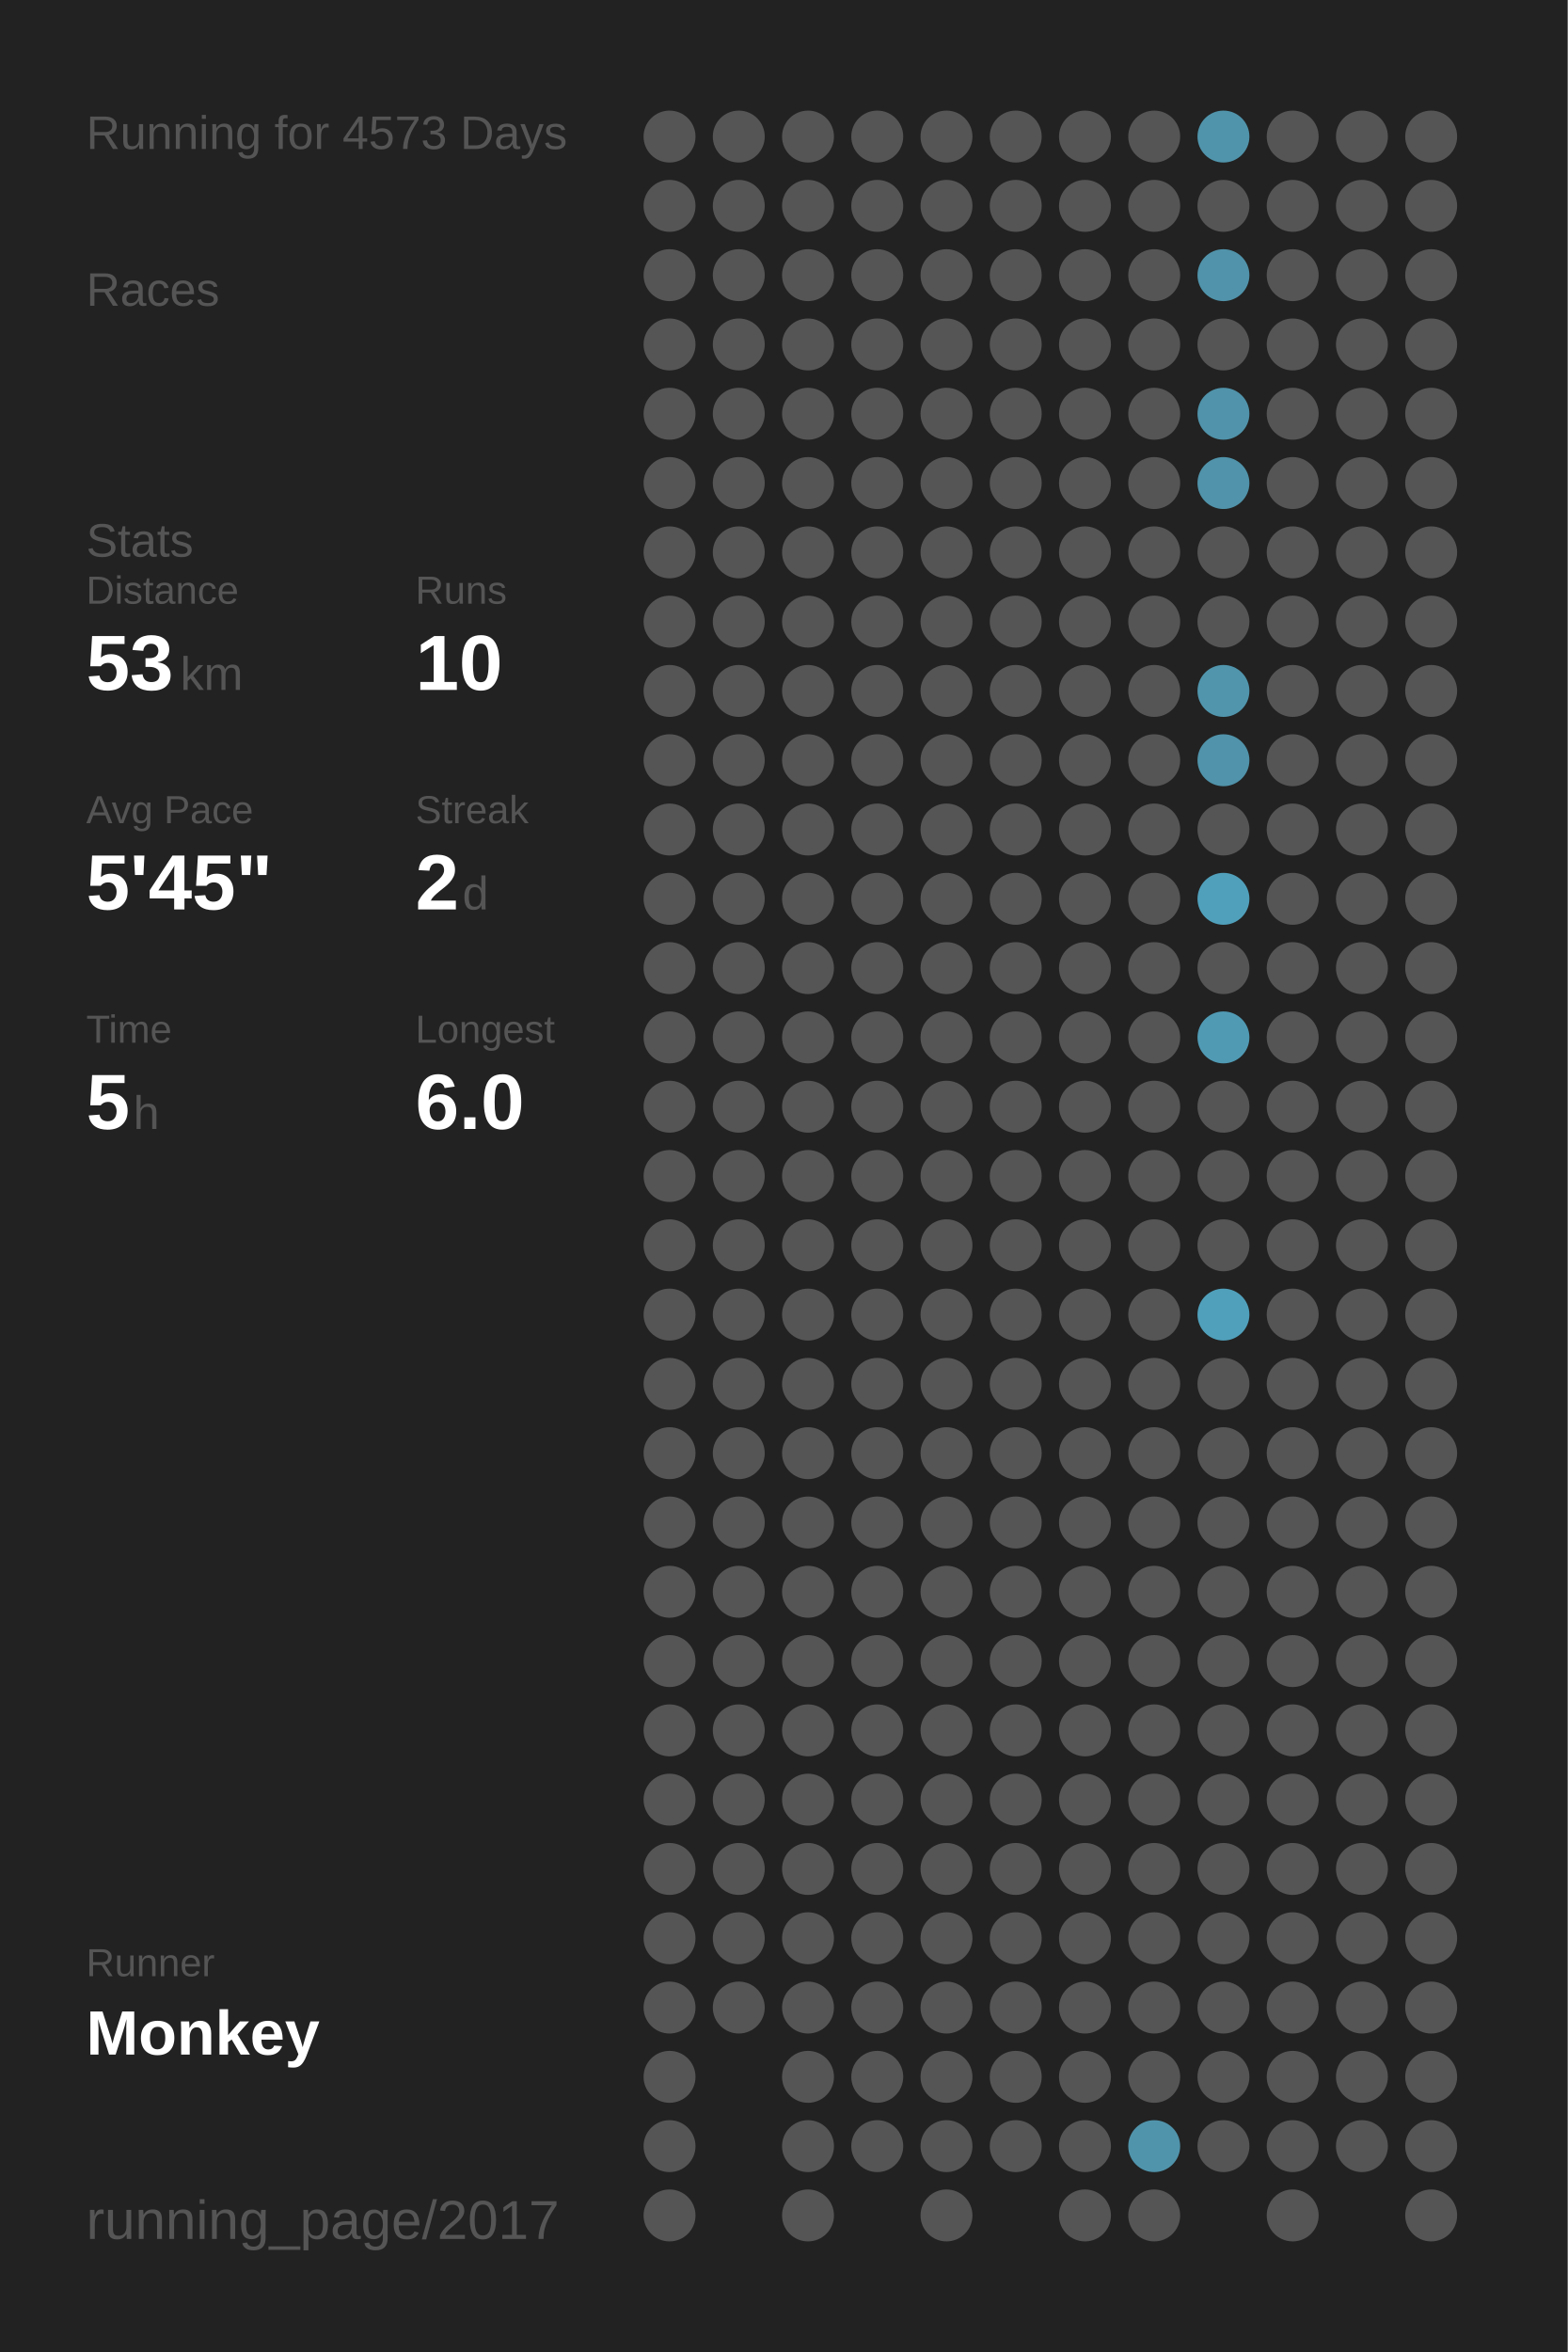
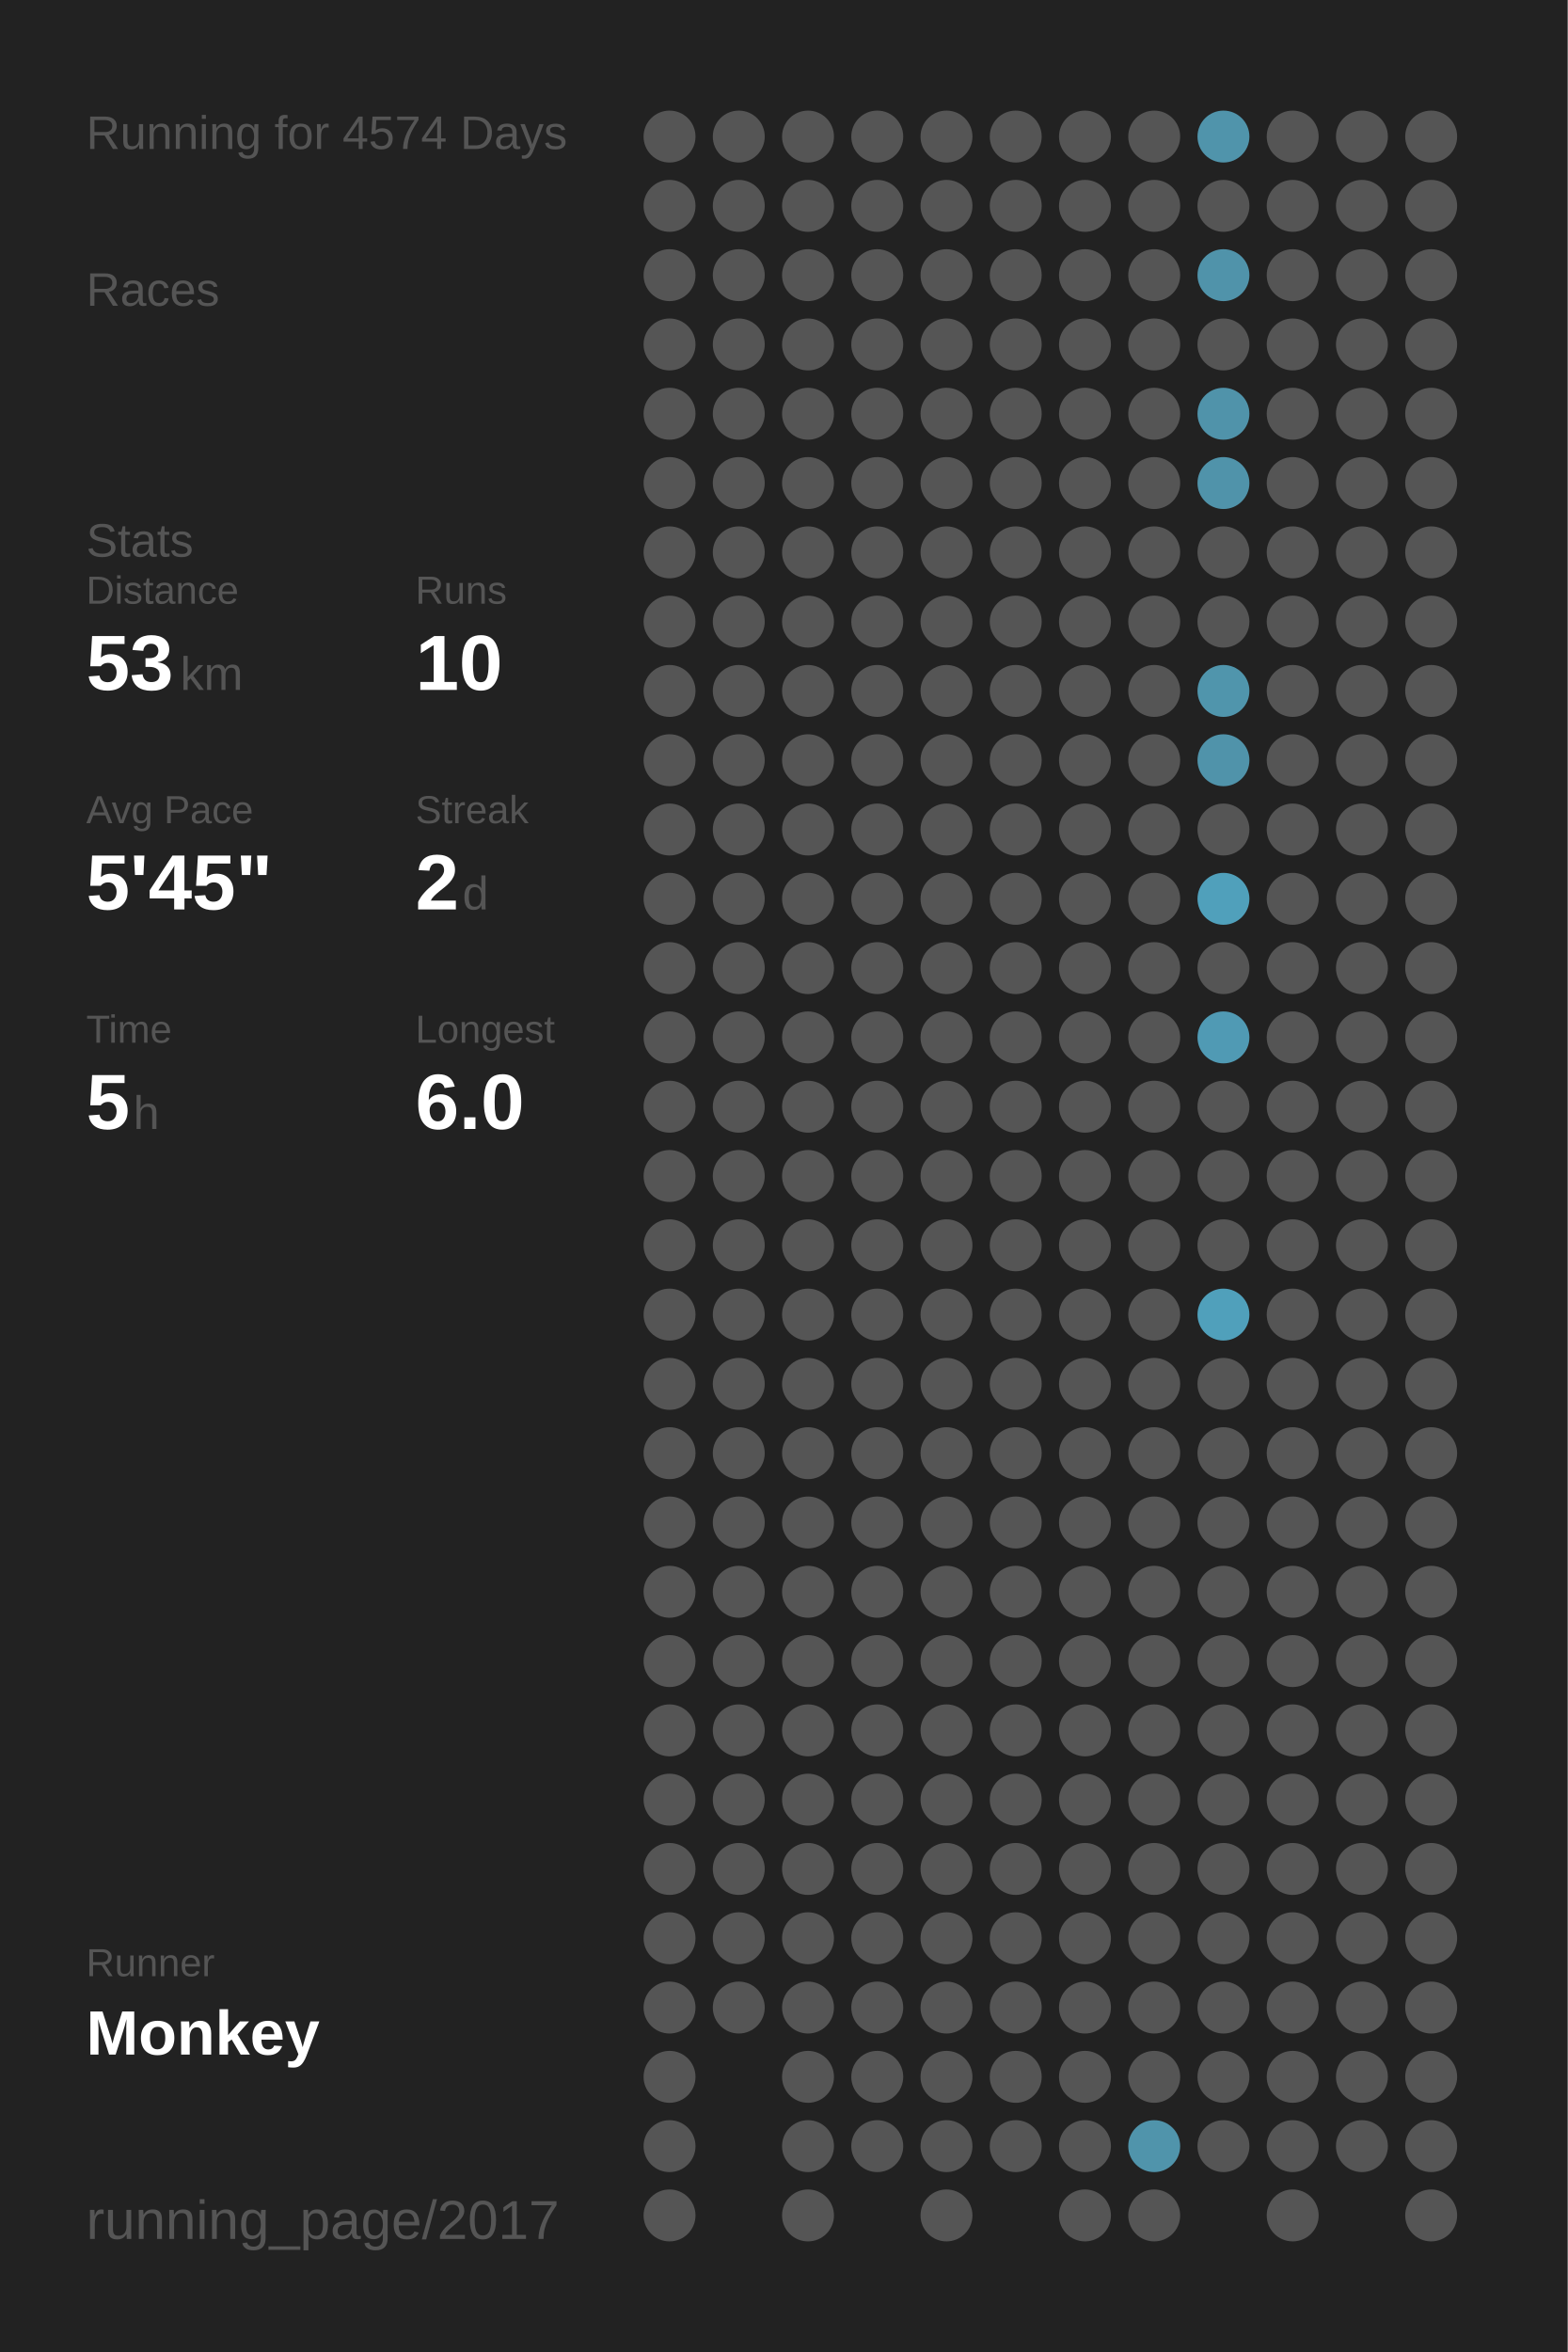
<svg xmlns="http://www.w3.org/2000/svg" baseProfile="full" height="300mm" version="1.1" viewBox="0,0,200,300" width="200mm">
  <defs />
  <rect fill="#222222" height="300" width="200" x="0" y="0" />
-   <text fill="#555555" style="font-size:6px; font-family:Arial;" x="11" y="19">Running for 4573 Days</text>
+   <text fill="#555555" style="font-size:6px; font-family:Arial;" x="11" y="19">Running for 4574 Days</text>
  <text fill="#555555" style="font-size:6px; font-family:Arial;" x="11" y="39">Races</text>
  <text fill="#555555" style="font-size:6px; font-family:Arial;" x="11" y="71">Stats</text>
  <text fill="#555555" style="font-size:5px; font-family:Arial;" x="11" y="77">Distance</text>
  <text fill="#FFFFFF" style="font-size:10px; font-family:Arial; font-weight:bold;" x="11" y="88">53</text>
  <text fill="#555555" style="font-size:6px; font-family:Arial;" x="23" y="88">km</text>
  <text fill="#555555" style="font-size:5px; font-family:Arial;" x="53" y="77">Runs</text>
  <text fill="#FFFFFF" style="font-size:10px; font-family:Arial; font-weight:bold;" x="53" y="88">10</text>
  <text fill="#555555" style="font-size:5px; font-family:Arial;" x="11" y="105">Avg Pace</text>
  <text fill="#FFFFFF" style="font-size:10px; font-family:Arial; font-weight:bold;" x="11" y="116">5'45"</text>
  <text fill="#555555" style="font-size:5px; font-family:Arial;" x="53" y="105">Streak</text>
  <text fill="#FFFFFF" style="font-size:10px; font-family:Arial; font-weight:bold;" x="53" y="116">2</text>
  <text fill="#555555" style="font-size:6px; font-family:Arial;" x="59" y="116">d</text>
  <text fill="#555555" style="font-size:5px; font-family:Arial;" x="11" y="133">Time</text>
  <text fill="#FFFFFF" style="font-size:10px; font-family:Arial; font-weight:bold;" x="11" y="144">5</text>
  <text fill="#555555" style="font-size:6px; font-family:Arial;" x="17" y="144">h</text>
  <text fill="#555555" style="font-size:5px; font-family:Arial;" x="53" y="133">Longest</text>
  <text fill="#FFFFFF" style="font-size:10px; font-family:Arial; font-weight:bold;" x="53" y="144">6.0</text>
  <text fill="#555555" style="font-size:5px; font-family:Arial;" x="11" y="252.065">Runner</text>
  <text fill="#FFFFFF" style="font-size:8px; font-family:Arial; font-weight:bold;" x="11" y="262.065">Monkey</text>
  <text fill="#555555" style="font-size:7px; font-family:Arial;" x="11" y="285.581">running_page/2017</text>
  <circle cx="85.417" cy="17.419" fill="#555555" r="3.312" />
  <circle cx="85.417" cy="26.258" fill="#555555" r="3.312" />
  <circle cx="85.417" cy="35.097" fill="#555555" r="3.312" />
  <circle cx="85.417" cy="43.935" fill="#555555" r="3.312" />
  <circle cx="85.417" cy="52.774" fill="#555555" r="3.312" />
  <circle cx="85.417" cy="61.613" fill="#555555" r="3.312" />
  <circle cx="85.417" cy="70.452" fill="#555555" r="3.312" />
  <circle cx="85.417" cy="79.29" fill="#555555" r="3.312" />
  <circle cx="85.417" cy="88.129" fill="#555555" r="3.312" />
  <circle cx="85.417" cy="96.968" fill="#555555" r="3.312" />
  <circle cx="85.417" cy="105.806" fill="#555555" r="3.312" />
  <circle cx="85.417" cy="114.645" fill="#555555" r="3.312" />
  <circle cx="85.417" cy="123.484" fill="#555555" r="3.312" />
  <circle cx="85.417" cy="132.323" fill="#555555" r="3.312" />
  <circle cx="85.417" cy="141.161" fill="#555555" r="3.312" />
  <circle cx="85.417" cy="150" fill="#555555" r="3.312" />
  <circle cx="85.417" cy="158.839" fill="#555555" r="3.312" />
  <circle cx="85.417" cy="167.677" fill="#555555" r="3.312" />
  <circle cx="85.417" cy="176.516" fill="#555555" r="3.312" />
  <circle cx="85.417" cy="185.355" fill="#555555" r="3.312" />
  <circle cx="85.417" cy="194.194" fill="#555555" r="3.312" />
  <circle cx="85.417" cy="203.032" fill="#555555" r="3.312" />
  <circle cx="85.417" cy="211.871" fill="#555555" r="3.312" />
  <circle cx="85.417" cy="220.71" fill="#555555" r="3.312" />
  <circle cx="85.417" cy="229.548" fill="#555555" r="3.312" />
  <circle cx="85.417" cy="238.387" fill="#555555" r="3.312" />
  <circle cx="85.417" cy="247.226" fill="#555555" r="3.312" />
  <circle cx="85.417" cy="256.065" fill="#555555" r="3.312" />
  <circle cx="85.417" cy="264.903" fill="#555555" r="3.312" />
  <circle cx="85.417" cy="273.742" fill="#555555" r="3.312" />
  <circle cx="85.417" cy="282.581" fill="#555555" r="3.312" />
  <circle cx="94.25" cy="17.419" fill="#555555" r="3.312" />
  <circle cx="94.25" cy="26.258" fill="#555555" r="3.312" />
  <circle cx="94.25" cy="35.097" fill="#555555" r="3.312" />
  <circle cx="94.25" cy="43.935" fill="#555555" r="3.312" />
  <circle cx="94.25" cy="52.774" fill="#555555" r="3.312" />
  <circle cx="94.25" cy="61.613" fill="#555555" r="3.312" />
  <circle cx="94.25" cy="70.452" fill="#555555" r="3.312" />
  <circle cx="94.25" cy="79.29" fill="#555555" r="3.312" />
  <circle cx="94.25" cy="88.129" fill="#555555" r="3.312" />
  <circle cx="94.25" cy="96.968" fill="#555555" r="3.312" />
  <circle cx="94.25" cy="105.806" fill="#555555" r="3.312" />
  <circle cx="94.25" cy="114.645" fill="#555555" r="3.312" />
  <circle cx="94.25" cy="123.484" fill="#555555" r="3.312" />
  <circle cx="94.25" cy="132.323" fill="#555555" r="3.312" />
  <circle cx="94.25" cy="141.161" fill="#555555" r="3.312" />
  <circle cx="94.25" cy="150" fill="#555555" r="3.312" />
  <circle cx="94.25" cy="158.839" fill="#555555" r="3.312" />
  <circle cx="94.25" cy="167.677" fill="#555555" r="3.312" />
  <circle cx="94.25" cy="176.516" fill="#555555" r="3.312" />
  <circle cx="94.25" cy="185.355" fill="#555555" r="3.312" />
  <circle cx="94.25" cy="194.194" fill="#555555" r="3.312" />
  <circle cx="94.25" cy="203.032" fill="#555555" r="3.312" />
  <circle cx="94.25" cy="211.871" fill="#555555" r="3.312" />
  <circle cx="94.25" cy="220.71" fill="#555555" r="3.312" />
  <circle cx="94.25" cy="229.548" fill="#555555" r="3.312" />
  <circle cx="94.25" cy="238.387" fill="#555555" r="3.312" />
  <circle cx="94.25" cy="247.226" fill="#555555" r="3.312" />
  <circle cx="94.25" cy="256.065" fill="#555555" r="3.312" />
  <circle cx="103.083" cy="17.419" fill="#555555" r="3.312" />
  <circle cx="103.083" cy="26.258" fill="#555555" r="3.312" />
  <circle cx="103.083" cy="35.097" fill="#555555" r="3.312" />
  <circle cx="103.083" cy="43.935" fill="#555555" r="3.312" />
  <circle cx="103.083" cy="52.774" fill="#555555" r="3.312" />
  <circle cx="103.083" cy="61.613" fill="#555555" r="3.312" />
  <circle cx="103.083" cy="70.452" fill="#555555" r="3.312" />
  <circle cx="103.083" cy="79.29" fill="#555555" r="3.312" />
  <circle cx="103.083" cy="88.129" fill="#555555" r="3.312" />
  <circle cx="103.083" cy="96.968" fill="#555555" r="3.312" />
  <circle cx="103.083" cy="105.806" fill="#555555" r="3.312" />
  <circle cx="103.083" cy="114.645" fill="#555555" r="3.312" />
  <circle cx="103.083" cy="123.484" fill="#555555" r="3.312" />
  <circle cx="103.083" cy="132.323" fill="#555555" r="3.312" />
  <circle cx="103.083" cy="141.161" fill="#555555" r="3.312" />
  <circle cx="103.083" cy="150" fill="#555555" r="3.312" />
  <circle cx="103.083" cy="158.839" fill="#555555" r="3.312" />
  <circle cx="103.083" cy="167.677" fill="#555555" r="3.312" />
  <circle cx="103.083" cy="176.516" fill="#555555" r="3.312" />
  <circle cx="103.083" cy="185.355" fill="#555555" r="3.312" />
  <circle cx="103.083" cy="194.194" fill="#555555" r="3.312" />
  <circle cx="103.083" cy="203.032" fill="#555555" r="3.312" />
  <circle cx="103.083" cy="211.871" fill="#555555" r="3.312" />
  <circle cx="103.083" cy="220.71" fill="#555555" r="3.312" />
  <circle cx="103.083" cy="229.548" fill="#555555" r="3.312" />
  <circle cx="103.083" cy="238.387" fill="#555555" r="3.312" />
  <circle cx="103.083" cy="247.226" fill="#555555" r="3.312" />
  <circle cx="103.083" cy="256.065" fill="#555555" r="3.312" />
  <circle cx="103.083" cy="264.903" fill="#555555" r="3.312" />
  <circle cx="103.083" cy="273.742" fill="#555555" r="3.312" />
  <circle cx="103.083" cy="282.581" fill="#555555" r="3.312" />
  <circle cx="111.917" cy="17.419" fill="#555555" r="3.312" />
  <circle cx="111.917" cy="26.258" fill="#555555" r="3.312" />
  <circle cx="111.917" cy="35.097" fill="#555555" r="3.312" />
  <circle cx="111.917" cy="43.935" fill="#555555" r="3.312" />
  <circle cx="111.917" cy="52.774" fill="#555555" r="3.312" />
  <circle cx="111.917" cy="61.613" fill="#555555" r="3.312" />
  <circle cx="111.917" cy="70.452" fill="#555555" r="3.312" />
  <circle cx="111.917" cy="79.29" fill="#555555" r="3.312" />
  <circle cx="111.917" cy="88.129" fill="#555555" r="3.312" />
  <circle cx="111.917" cy="96.968" fill="#555555" r="3.312" />
  <circle cx="111.917" cy="105.806" fill="#555555" r="3.312" />
  <circle cx="111.917" cy="114.645" fill="#555555" r="3.312" />
  <circle cx="111.917" cy="123.484" fill="#555555" r="3.312" />
  <circle cx="111.917" cy="132.323" fill="#555555" r="3.312" />
  <circle cx="111.917" cy="141.161" fill="#555555" r="3.312" />
  <circle cx="111.917" cy="150" fill="#555555" r="3.312" />
  <circle cx="111.917" cy="158.839" fill="#555555" r="3.312" />
  <circle cx="111.917" cy="167.677" fill="#555555" r="3.312" />
  <circle cx="111.917" cy="176.516" fill="#555555" r="3.312" />
  <circle cx="111.917" cy="185.355" fill="#555555" r="3.312" />
  <circle cx="111.917" cy="194.194" fill="#555555" r="3.312" />
  <circle cx="111.917" cy="203.032" fill="#555555" r="3.312" />
  <circle cx="111.917" cy="211.871" fill="#555555" r="3.312" />
  <circle cx="111.917" cy="220.71" fill="#555555" r="3.312" />
  <circle cx="111.917" cy="229.548" fill="#555555" r="3.312" />
  <circle cx="111.917" cy="238.387" fill="#555555" r="3.312" />
  <circle cx="111.917" cy="247.226" fill="#555555" r="3.312" />
  <circle cx="111.917" cy="256.065" fill="#555555" r="3.312" />
  <circle cx="111.917" cy="264.903" fill="#555555" r="3.312" />
  <circle cx="111.917" cy="273.742" fill="#555555" r="3.312" />
  <circle cx="120.75" cy="17.419" fill="#555555" r="3.312" />
  <circle cx="120.75" cy="26.258" fill="#555555" r="3.312" />
  <circle cx="120.75" cy="35.097" fill="#555555" r="3.312" />
  <circle cx="120.75" cy="43.935" fill="#555555" r="3.312" />
  <circle cx="120.75" cy="52.774" fill="#555555" r="3.312" />
  <circle cx="120.75" cy="61.613" fill="#555555" r="3.312" />
  <circle cx="120.75" cy="70.452" fill="#555555" r="3.312" />
  <circle cx="120.75" cy="79.29" fill="#555555" r="3.312" />
  <circle cx="120.75" cy="88.129" fill="#555555" r="3.312" />
  <circle cx="120.75" cy="96.968" fill="#555555" r="3.312" />
  <circle cx="120.75" cy="105.806" fill="#555555" r="3.312" />
  <circle cx="120.75" cy="114.645" fill="#555555" r="3.312" />
  <circle cx="120.75" cy="123.484" fill="#555555" r="3.312" />
  <circle cx="120.75" cy="132.323" fill="#555555" r="3.312" />
  <circle cx="120.75" cy="141.161" fill="#555555" r="3.312" />
  <circle cx="120.75" cy="150" fill="#555555" r="3.312" />
  <circle cx="120.75" cy="158.839" fill="#555555" r="3.312" />
  <circle cx="120.75" cy="167.677" fill="#555555" r="3.312" />
  <circle cx="120.75" cy="176.516" fill="#555555" r="3.312" />
  <circle cx="120.75" cy="185.355" fill="#555555" r="3.312" />
  <circle cx="120.75" cy="194.194" fill="#555555" r="3.312" />
  <circle cx="120.75" cy="203.032" fill="#555555" r="3.312" />
  <circle cx="120.75" cy="211.871" fill="#555555" r="3.312" />
  <circle cx="120.75" cy="220.71" fill="#555555" r="3.312" />
  <circle cx="120.75" cy="229.548" fill="#555555" r="3.312" />
  <circle cx="120.75" cy="238.387" fill="#555555" r="3.312" />
  <circle cx="120.75" cy="247.226" fill="#555555" r="3.312" />
  <circle cx="120.75" cy="256.065" fill="#555555" r="3.312" />
  <circle cx="120.75" cy="264.903" fill="#555555" r="3.312" />
  <circle cx="120.75" cy="273.742" fill="#555555" r="3.312" />
  <circle cx="120.75" cy="282.581" fill="#555555" r="3.312" />
  <circle cx="129.583" cy="17.419" fill="#555555" r="3.312" />
  <circle cx="129.583" cy="26.258" fill="#555555" r="3.312" />
  <circle cx="129.583" cy="35.097" fill="#555555" r="3.312" />
  <circle cx="129.583" cy="43.935" fill="#555555" r="3.312" />
  <circle cx="129.583" cy="52.774" fill="#555555" r="3.312" />
  <circle cx="129.583" cy="61.613" fill="#555555" r="3.312" />
  <circle cx="129.583" cy="70.452" fill="#555555" r="3.312" />
  <circle cx="129.583" cy="79.29" fill="#555555" r="3.312" />
  <circle cx="129.583" cy="88.129" fill="#555555" r="3.312" />
  <circle cx="129.583" cy="96.968" fill="#555555" r="3.312" />
  <circle cx="129.583" cy="105.806" fill="#555555" r="3.312" />
  <circle cx="129.583" cy="114.645" fill="#555555" r="3.312" />
  <circle cx="129.583" cy="123.484" fill="#555555" r="3.312" />
  <circle cx="129.583" cy="132.323" fill="#555555" r="3.312" />
  <circle cx="129.583" cy="141.161" fill="#555555" r="3.312" />
  <circle cx="129.583" cy="150" fill="#555555" r="3.312" />
  <circle cx="129.583" cy="158.839" fill="#555555" r="3.312" />
  <circle cx="129.583" cy="167.677" fill="#555555" r="3.312" />
  <circle cx="129.583" cy="176.516" fill="#555555" r="3.312" />
  <circle cx="129.583" cy="185.355" fill="#555555" r="3.312" />
  <circle cx="129.583" cy="194.194" fill="#555555" r="3.312" />
  <circle cx="129.583" cy="203.032" fill="#555555" r="3.312" />
  <circle cx="129.583" cy="211.871" fill="#555555" r="3.312" />
  <circle cx="129.583" cy="220.71" fill="#555555" r="3.312" />
  <circle cx="129.583" cy="229.548" fill="#555555" r="3.312" />
  <circle cx="129.583" cy="238.387" fill="#555555" r="3.312" />
  <circle cx="129.583" cy="247.226" fill="#555555" r="3.312" />
  <circle cx="129.583" cy="256.065" fill="#555555" r="3.312" />
  <circle cx="129.583" cy="264.903" fill="#555555" r="3.312" />
  <circle cx="129.583" cy="273.742" fill="#555555" r="3.312" />
  <circle cx="138.417" cy="17.419" fill="#555555" r="3.312" />
  <circle cx="138.417" cy="26.258" fill="#555555" r="3.312" />
  <circle cx="138.417" cy="35.097" fill="#555555" r="3.312" />
  <circle cx="138.417" cy="43.935" fill="#555555" r="3.312" />
  <circle cx="138.417" cy="52.774" fill="#555555" r="3.312" />
  <circle cx="138.417" cy="61.613" fill="#555555" r="3.312" />
  <circle cx="138.417" cy="70.452" fill="#555555" r="3.312" />
  <circle cx="138.417" cy="79.29" fill="#555555" r="3.312" />
  <circle cx="138.417" cy="88.129" fill="#555555" r="3.312" />
  <circle cx="138.417" cy="96.968" fill="#555555" r="3.312" />
  <circle cx="138.417" cy="105.806" fill="#555555" r="3.312" />
  <circle cx="138.417" cy="114.645" fill="#555555" r="3.312" />
  <circle cx="138.417" cy="123.484" fill="#555555" r="3.312" />
  <circle cx="138.417" cy="132.323" fill="#555555" r="3.312" />
  <circle cx="138.417" cy="141.161" fill="#555555" r="3.312" />
  <circle cx="138.417" cy="150" fill="#555555" r="3.312" />
  <circle cx="138.417" cy="158.839" fill="#555555" r="3.312" />
  <circle cx="138.417" cy="167.677" fill="#555555" r="3.312" />
  <circle cx="138.417" cy="176.516" fill="#555555" r="3.312" />
  <circle cx="138.417" cy="185.355" fill="#555555" r="3.312" />
  <circle cx="138.417" cy="194.194" fill="#555555" r="3.312" />
  <circle cx="138.417" cy="203.032" fill="#555555" r="3.312" />
  <circle cx="138.417" cy="211.871" fill="#555555" r="3.312" />
  <circle cx="138.417" cy="220.71" fill="#555555" r="3.312" />
  <circle cx="138.417" cy="229.548" fill="#555555" r="3.312" />
  <circle cx="138.417" cy="238.387" fill="#555555" r="3.312" />
  <circle cx="138.417" cy="247.226" fill="#555555" r="3.312" />
  <circle cx="138.417" cy="256.065" fill="#555555" r="3.312" />
  <circle cx="138.417" cy="264.903" fill="#555555" r="3.312" />
  <circle cx="138.417" cy="273.742" fill="#555555" r="3.312" />
  <circle cx="138.417" cy="282.581" fill="#555555" r="3.312" />
  <circle cx="147.25" cy="17.419" fill="#555555" r="3.312" />
  <circle cx="147.25" cy="26.258" fill="#555555" r="3.312" />
  <circle cx="147.25" cy="35.097" fill="#555555" r="3.312" />
  <circle cx="147.25" cy="43.935" fill="#555555" r="3.312" />
  <circle cx="147.25" cy="52.774" fill="#555555" r="3.312" />
  <circle cx="147.25" cy="61.613" fill="#555555" r="3.312" />
  <circle cx="147.25" cy="70.452" fill="#555555" r="3.312" />
  <circle cx="147.25" cy="79.29" fill="#555555" r="3.312" />
  <circle cx="147.25" cy="88.129" fill="#555555" r="3.312" />
  <circle cx="147.25" cy="96.968" fill="#555555" r="3.312" />
  <circle cx="147.25" cy="105.806" fill="#555555" r="3.312" />
  <circle cx="147.25" cy="114.645" fill="#555555" r="3.312" />
  <circle cx="147.25" cy="123.484" fill="#555555" r="3.312" />
  <circle cx="147.25" cy="132.323" fill="#555555" r="3.312" />
  <circle cx="147.25" cy="141.161" fill="#555555" r="3.312" />
  <circle cx="147.25" cy="150" fill="#555555" r="3.312" />
  <circle cx="147.25" cy="158.839" fill="#555555" r="3.312" />
  <circle cx="147.25" cy="167.677" fill="#555555" r="3.312" />
  <circle cx="147.25" cy="176.516" fill="#555555" r="3.312" />
  <circle cx="147.25" cy="185.355" fill="#555555" r="3.312" />
  <circle cx="147.25" cy="194.194" fill="#555555" r="3.312" />
  <circle cx="147.25" cy="203.032" fill="#555555" r="3.312" />
  <circle cx="147.25" cy="211.871" fill="#555555" r="3.312" />
  <circle cx="147.25" cy="220.71" fill="#555555" r="3.312" />
  <circle cx="147.25" cy="229.548" fill="#555555" r="3.312" />
  <circle cx="147.25" cy="238.387" fill="#555555" r="3.312" />
  <circle cx="147.25" cy="247.226" fill="#555555" r="3.312" />
  <circle cx="147.25" cy="256.065" fill="#555555" r="3.312" />
  <circle cx="147.25" cy="264.903" fill="#555555" r="3.312" />
  <circle cx="147.25" cy="273.742" fill="#5094ab" r="3.312" />
  <circle cx="147.25" cy="282.581" fill="#555555" r="3.312" />
  <circle cx="156.083" cy="17.419" fill="#5094ab" r="3.312" />
  <circle cx="156.083" cy="26.258" fill="#555555" r="3.312" />
  <circle cx="156.083" cy="35.097" fill="#5093aa" r="3.312" />
  <circle cx="156.083" cy="43.935" fill="#555555" r="3.312" />
  <circle cx="156.083" cy="52.774" fill="#5093aa" r="3.312" />
  <circle cx="156.083" cy="61.613" fill="#5093aa" r="3.312" />
  <circle cx="156.083" cy="70.452" fill="#555555" r="3.312" />
  <circle cx="156.083" cy="79.29" fill="#555555" r="3.312" />
  <circle cx="156.083" cy="88.129" fill="#5095ac" r="3.312" />
  <circle cx="156.083" cy="96.968" fill="#5093aa" r="3.312" />
  <circle cx="156.083" cy="105.806" fill="#555555" r="3.312" />
  <circle cx="156.083" cy="114.645" fill="#50a0bb" r="3.312" />
  <circle cx="156.083" cy="123.484" fill="#555555" r="3.312" />
  <circle cx="156.083" cy="132.323" fill="#509ab4" r="3.312" />
  <circle cx="156.083" cy="141.161" fill="#555555" r="3.312" />
  <circle cx="156.083" cy="150" fill="#555555" r="3.312" />
  <circle cx="156.083" cy="158.839" fill="#555555" r="3.312" />
  <circle cx="156.083" cy="167.677" fill="#50a0bb" r="3.312" />
  <circle cx="156.083" cy="176.516" fill="#555555" r="3.312" />
  <circle cx="156.083" cy="185.355" fill="#555555" r="3.312" />
  <circle cx="156.083" cy="194.194" fill="#555555" r="3.312" />
  <circle cx="156.083" cy="203.032" fill="#555555" r="3.312" />
  <circle cx="156.083" cy="211.871" fill="#555555" r="3.312" />
  <circle cx="156.083" cy="220.71" fill="#555555" r="3.312" />
  <circle cx="156.083" cy="229.548" fill="#555555" r="3.312" />
  <circle cx="156.083" cy="238.387" fill="#555555" r="3.312" />
  <circle cx="156.083" cy="247.226" fill="#555555" r="3.312" />
  <circle cx="156.083" cy="256.065" fill="#555555" r="3.312" />
  <circle cx="156.083" cy="264.903" fill="#555555" r="3.312" />
  <circle cx="156.083" cy="273.742" fill="#555555" r="3.312" />
  <circle cx="164.917" cy="17.419" fill="#555555" r="3.312" />
  <circle cx="164.917" cy="26.258" fill="#555555" r="3.312" />
  <circle cx="164.917" cy="35.097" fill="#555555" r="3.312" />
  <circle cx="164.917" cy="43.935" fill="#555555" r="3.312" />
  <circle cx="164.917" cy="52.774" fill="#555555" r="3.312" />
  <circle cx="164.917" cy="61.613" fill="#555555" r="3.312" />
  <circle cx="164.917" cy="70.452" fill="#555555" r="3.312" />
  <circle cx="164.917" cy="79.29" fill="#555555" r="3.312" />
  <circle cx="164.917" cy="88.129" fill="#555555" r="3.312" />
  <circle cx="164.917" cy="96.968" fill="#555555" r="3.312" />
  <circle cx="164.917" cy="105.806" fill="#555555" r="3.312" />
  <circle cx="164.917" cy="114.645" fill="#555555" r="3.312" />
  <circle cx="164.917" cy="123.484" fill="#555555" r="3.312" />
  <circle cx="164.917" cy="132.323" fill="#555555" r="3.312" />
  <circle cx="164.917" cy="141.161" fill="#555555" r="3.312" />
  <circle cx="164.917" cy="150" fill="#555555" r="3.312" />
  <circle cx="164.917" cy="158.839" fill="#555555" r="3.312" />
  <circle cx="164.917" cy="167.677" fill="#555555" r="3.312" />
  <circle cx="164.917" cy="176.516" fill="#555555" r="3.312" />
  <circle cx="164.917" cy="185.355" fill="#555555" r="3.312" />
  <circle cx="164.917" cy="194.194" fill="#555555" r="3.312" />
  <circle cx="164.917" cy="203.032" fill="#555555" r="3.312" />
  <circle cx="164.917" cy="211.871" fill="#555555" r="3.312" />
  <circle cx="164.917" cy="220.71" fill="#555555" r="3.312" />
  <circle cx="164.917" cy="229.548" fill="#555555" r="3.312" />
  <circle cx="164.917" cy="238.387" fill="#555555" r="3.312" />
  <circle cx="164.917" cy="247.226" fill="#555555" r="3.312" />
  <circle cx="164.917" cy="256.065" fill="#555555" r="3.312" />
  <circle cx="164.917" cy="264.903" fill="#555555" r="3.312" />
  <circle cx="164.917" cy="273.742" fill="#555555" r="3.312" />
  <circle cx="164.917" cy="282.581" fill="#555555" r="3.312" />
  <circle cx="173.75" cy="17.419" fill="#555555" r="3.312" />
  <circle cx="173.75" cy="26.258" fill="#555555" r="3.312" />
  <circle cx="173.75" cy="35.097" fill="#555555" r="3.312" />
  <circle cx="173.75" cy="43.935" fill="#555555" r="3.312" />
  <circle cx="173.75" cy="52.774" fill="#555555" r="3.312" />
  <circle cx="173.75" cy="61.613" fill="#555555" r="3.312" />
  <circle cx="173.75" cy="70.452" fill="#555555" r="3.312" />
  <circle cx="173.75" cy="79.29" fill="#555555" r="3.312" />
  <circle cx="173.75" cy="88.129" fill="#555555" r="3.312" />
  <circle cx="173.75" cy="96.968" fill="#555555" r="3.312" />
  <circle cx="173.75" cy="105.806" fill="#555555" r="3.312" />
  <circle cx="173.75" cy="114.645" fill="#555555" r="3.312" />
  <circle cx="173.75" cy="123.484" fill="#555555" r="3.312" />
  <circle cx="173.75" cy="132.323" fill="#555555" r="3.312" />
  <circle cx="173.75" cy="141.161" fill="#555555" r="3.312" />
  <circle cx="173.75" cy="150" fill="#555555" r="3.312" />
  <circle cx="173.75" cy="158.839" fill="#555555" r="3.312" />
  <circle cx="173.75" cy="167.677" fill="#555555" r="3.312" />
  <circle cx="173.75" cy="176.516" fill="#555555" r="3.312" />
  <circle cx="173.75" cy="185.355" fill="#555555" r="3.312" />
  <circle cx="173.75" cy="194.194" fill="#555555" r="3.312" />
  <circle cx="173.75" cy="203.032" fill="#555555" r="3.312" />
  <circle cx="173.75" cy="211.871" fill="#555555" r="3.312" />
  <circle cx="173.75" cy="220.71" fill="#555555" r="3.312" />
  <circle cx="173.75" cy="229.548" fill="#555555" r="3.312" />
  <circle cx="173.75" cy="238.387" fill="#555555" r="3.312" />
  <circle cx="173.75" cy="247.226" fill="#555555" r="3.312" />
  <circle cx="173.75" cy="256.065" fill="#555555" r="3.312" />
  <circle cx="173.75" cy="264.903" fill="#555555" r="3.312" />
  <circle cx="173.75" cy="273.742" fill="#555555" r="3.312" />
  <circle cx="182.583" cy="17.419" fill="#555555" r="3.312" />
  <circle cx="182.583" cy="26.258" fill="#555555" r="3.312" />
  <circle cx="182.583" cy="35.097" fill="#555555" r="3.312" />
  <circle cx="182.583" cy="43.935" fill="#555555" r="3.312" />
  <circle cx="182.583" cy="52.774" fill="#555555" r="3.312" />
  <circle cx="182.583" cy="61.613" fill="#555555" r="3.312" />
  <circle cx="182.583" cy="70.452" fill="#555555" r="3.312" />
  <circle cx="182.583" cy="79.29" fill="#555555" r="3.312" />
  <circle cx="182.583" cy="88.129" fill="#555555" r="3.312" />
  <circle cx="182.583" cy="96.968" fill="#555555" r="3.312" />
  <circle cx="182.583" cy="105.806" fill="#555555" r="3.312" />
  <circle cx="182.583" cy="114.645" fill="#555555" r="3.312" />
  <circle cx="182.583" cy="123.484" fill="#555555" r="3.312" />
  <circle cx="182.583" cy="132.323" fill="#555555" r="3.312" />
  <circle cx="182.583" cy="141.161" fill="#555555" r="3.312" />
  <circle cx="182.583" cy="150" fill="#555555" r="3.312" />
  <circle cx="182.583" cy="158.839" fill="#555555" r="3.312" />
  <circle cx="182.583" cy="167.677" fill="#555555" r="3.312" />
  <circle cx="182.583" cy="176.516" fill="#555555" r="3.312" />
  <circle cx="182.583" cy="185.355" fill="#555555" r="3.312" />
  <circle cx="182.583" cy="194.194" fill="#555555" r="3.312" />
  <circle cx="182.583" cy="203.032" fill="#555555" r="3.312" />
  <circle cx="182.583" cy="211.871" fill="#555555" r="3.312" />
  <circle cx="182.583" cy="220.71" fill="#555555" r="3.312" />
  <circle cx="182.583" cy="229.548" fill="#555555" r="3.312" />
  <circle cx="182.583" cy="238.387" fill="#555555" r="3.312" />
  <circle cx="182.583" cy="247.226" fill="#555555" r="3.312" />
  <circle cx="182.583" cy="256.065" fill="#555555" r="3.312" />
  <circle cx="182.583" cy="264.903" fill="#555555" r="3.312" />
  <circle cx="182.583" cy="273.742" fill="#555555" r="3.312" />
  <circle cx="182.583" cy="282.581" fill="#555555" r="3.312" />
</svg>
